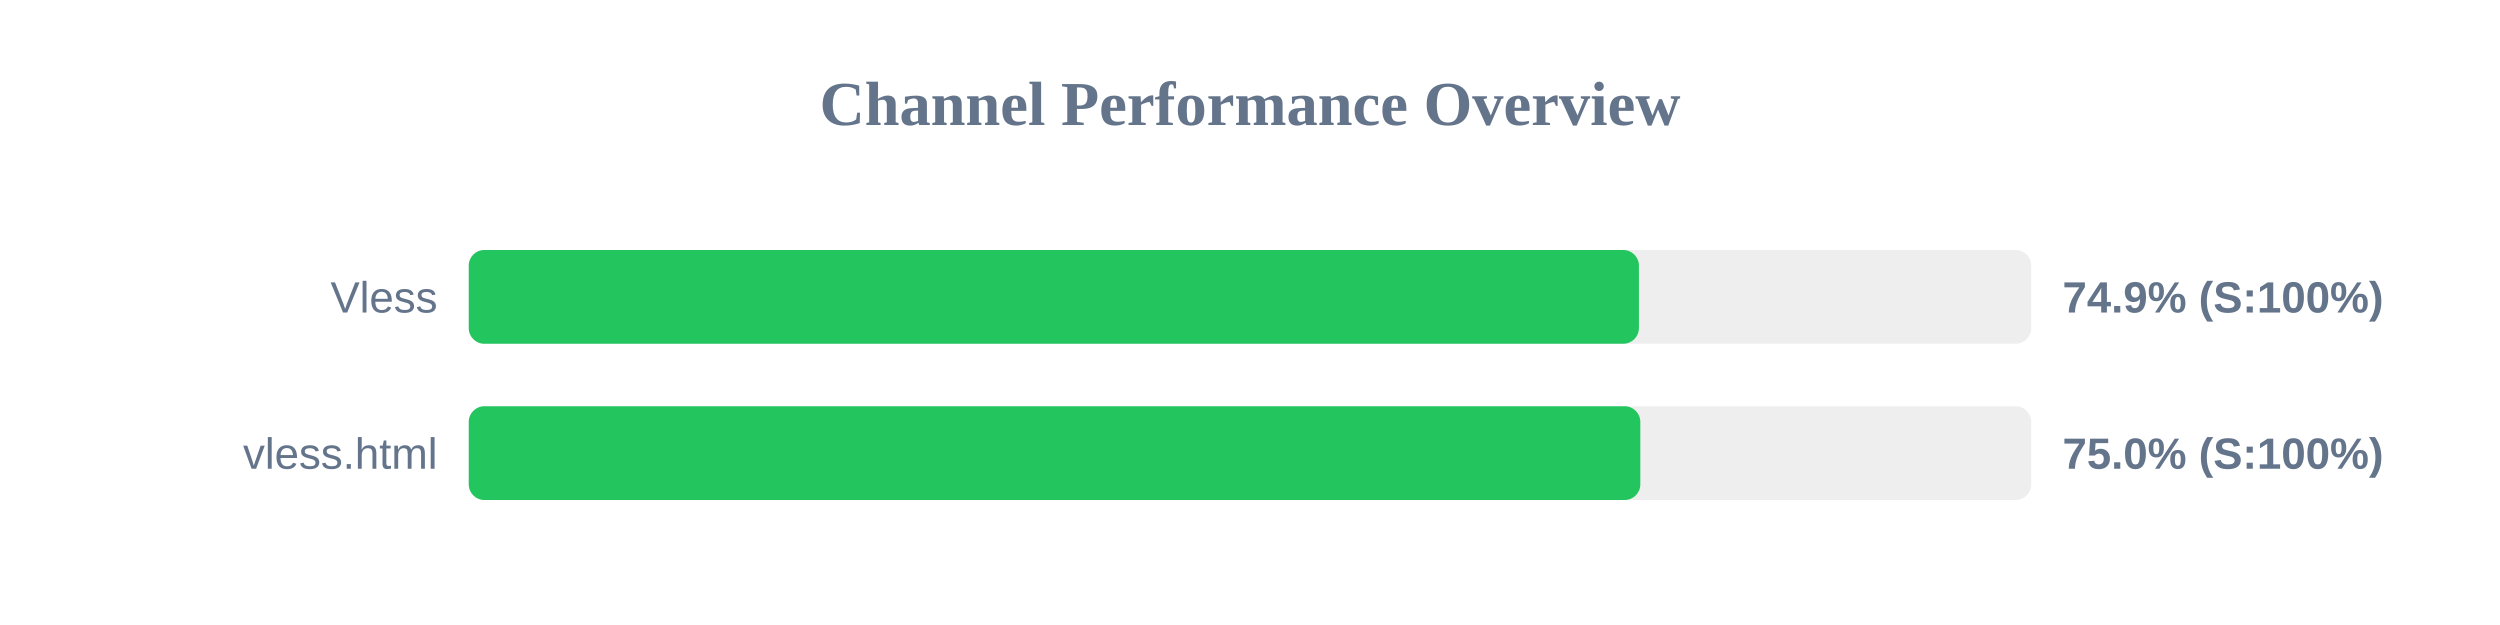
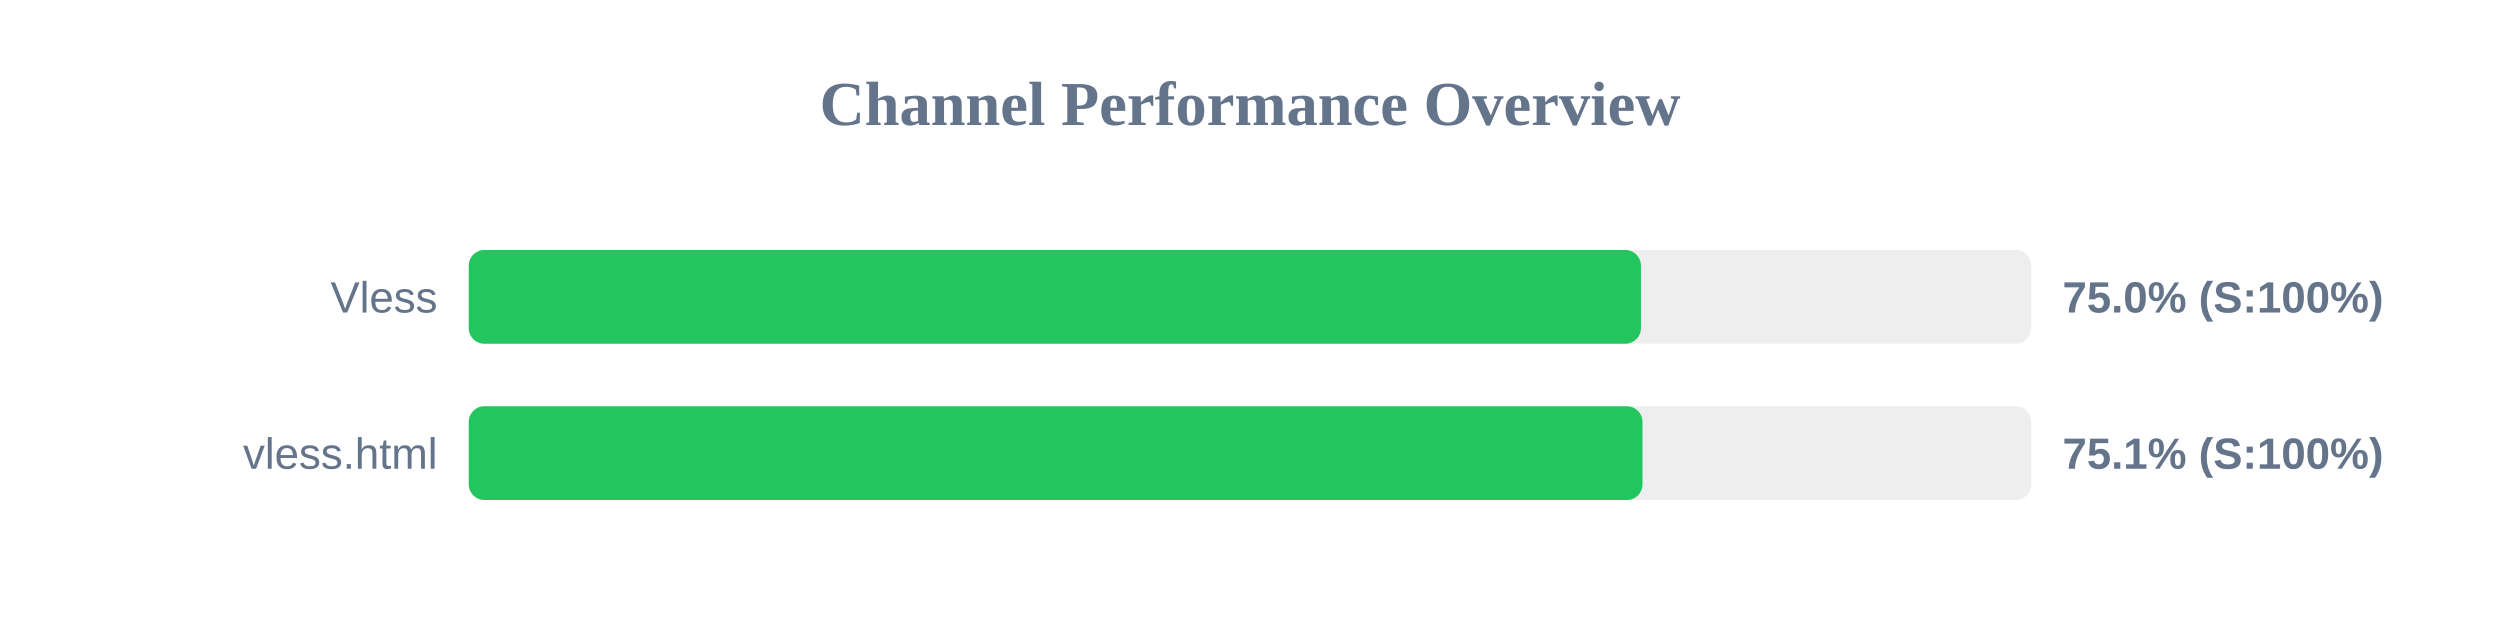
<svg xmlns="http://www.w3.org/2000/svg" width="800" height="200" version="1.1">
  <style>
        .row { font: 14px Arial; fill: #64748b; }
        .score { font: bold 14px Arial; fill: #64748b; }
    </style>
  <text x="400" y="40" text-anchor="middle" font-size="20px" font-weight="bold" fill="#64748b">Channel Performance Overview</text>
  <rect x="150" y="80" width="500" height="30" fill="#eee" rx="5" />
-   <rect x="150" y="80" width="374.45" height="30" fill="#22c55e" rx="5" />
+   <rect x="150" y="80" width="375.1" height="30" fill="#22c55e" rx="5" />
  <text x="140" y="100" text-anchor="end" class="row">Vless</text>
-   <text x="660" y="100" text-anchor="start" class="score">74.9% (S:100%)</text>
+   <text x="660" y="100" text-anchor="start" class="score">75.0% (S:100%)</text>
  <rect x="150" y="130" width="500" height="30" fill="#eee" rx="5" />
-   <rect x="150" y="130" width="374.9" height="30" fill="#22c55e" rx="5" />
+   <rect x="150" y="130" width="375.6" height="30" fill="#22c55e" rx="5" />
  <text x="140" y="150" text-anchor="end" class="row">vless.html</text>
-   <text x="660" y="150" text-anchor="start" class="score">75.0% (S:100%)</text>
+   <text x="660" y="150" text-anchor="start" class="score">75.1% (S:100%)</text>
</svg>
